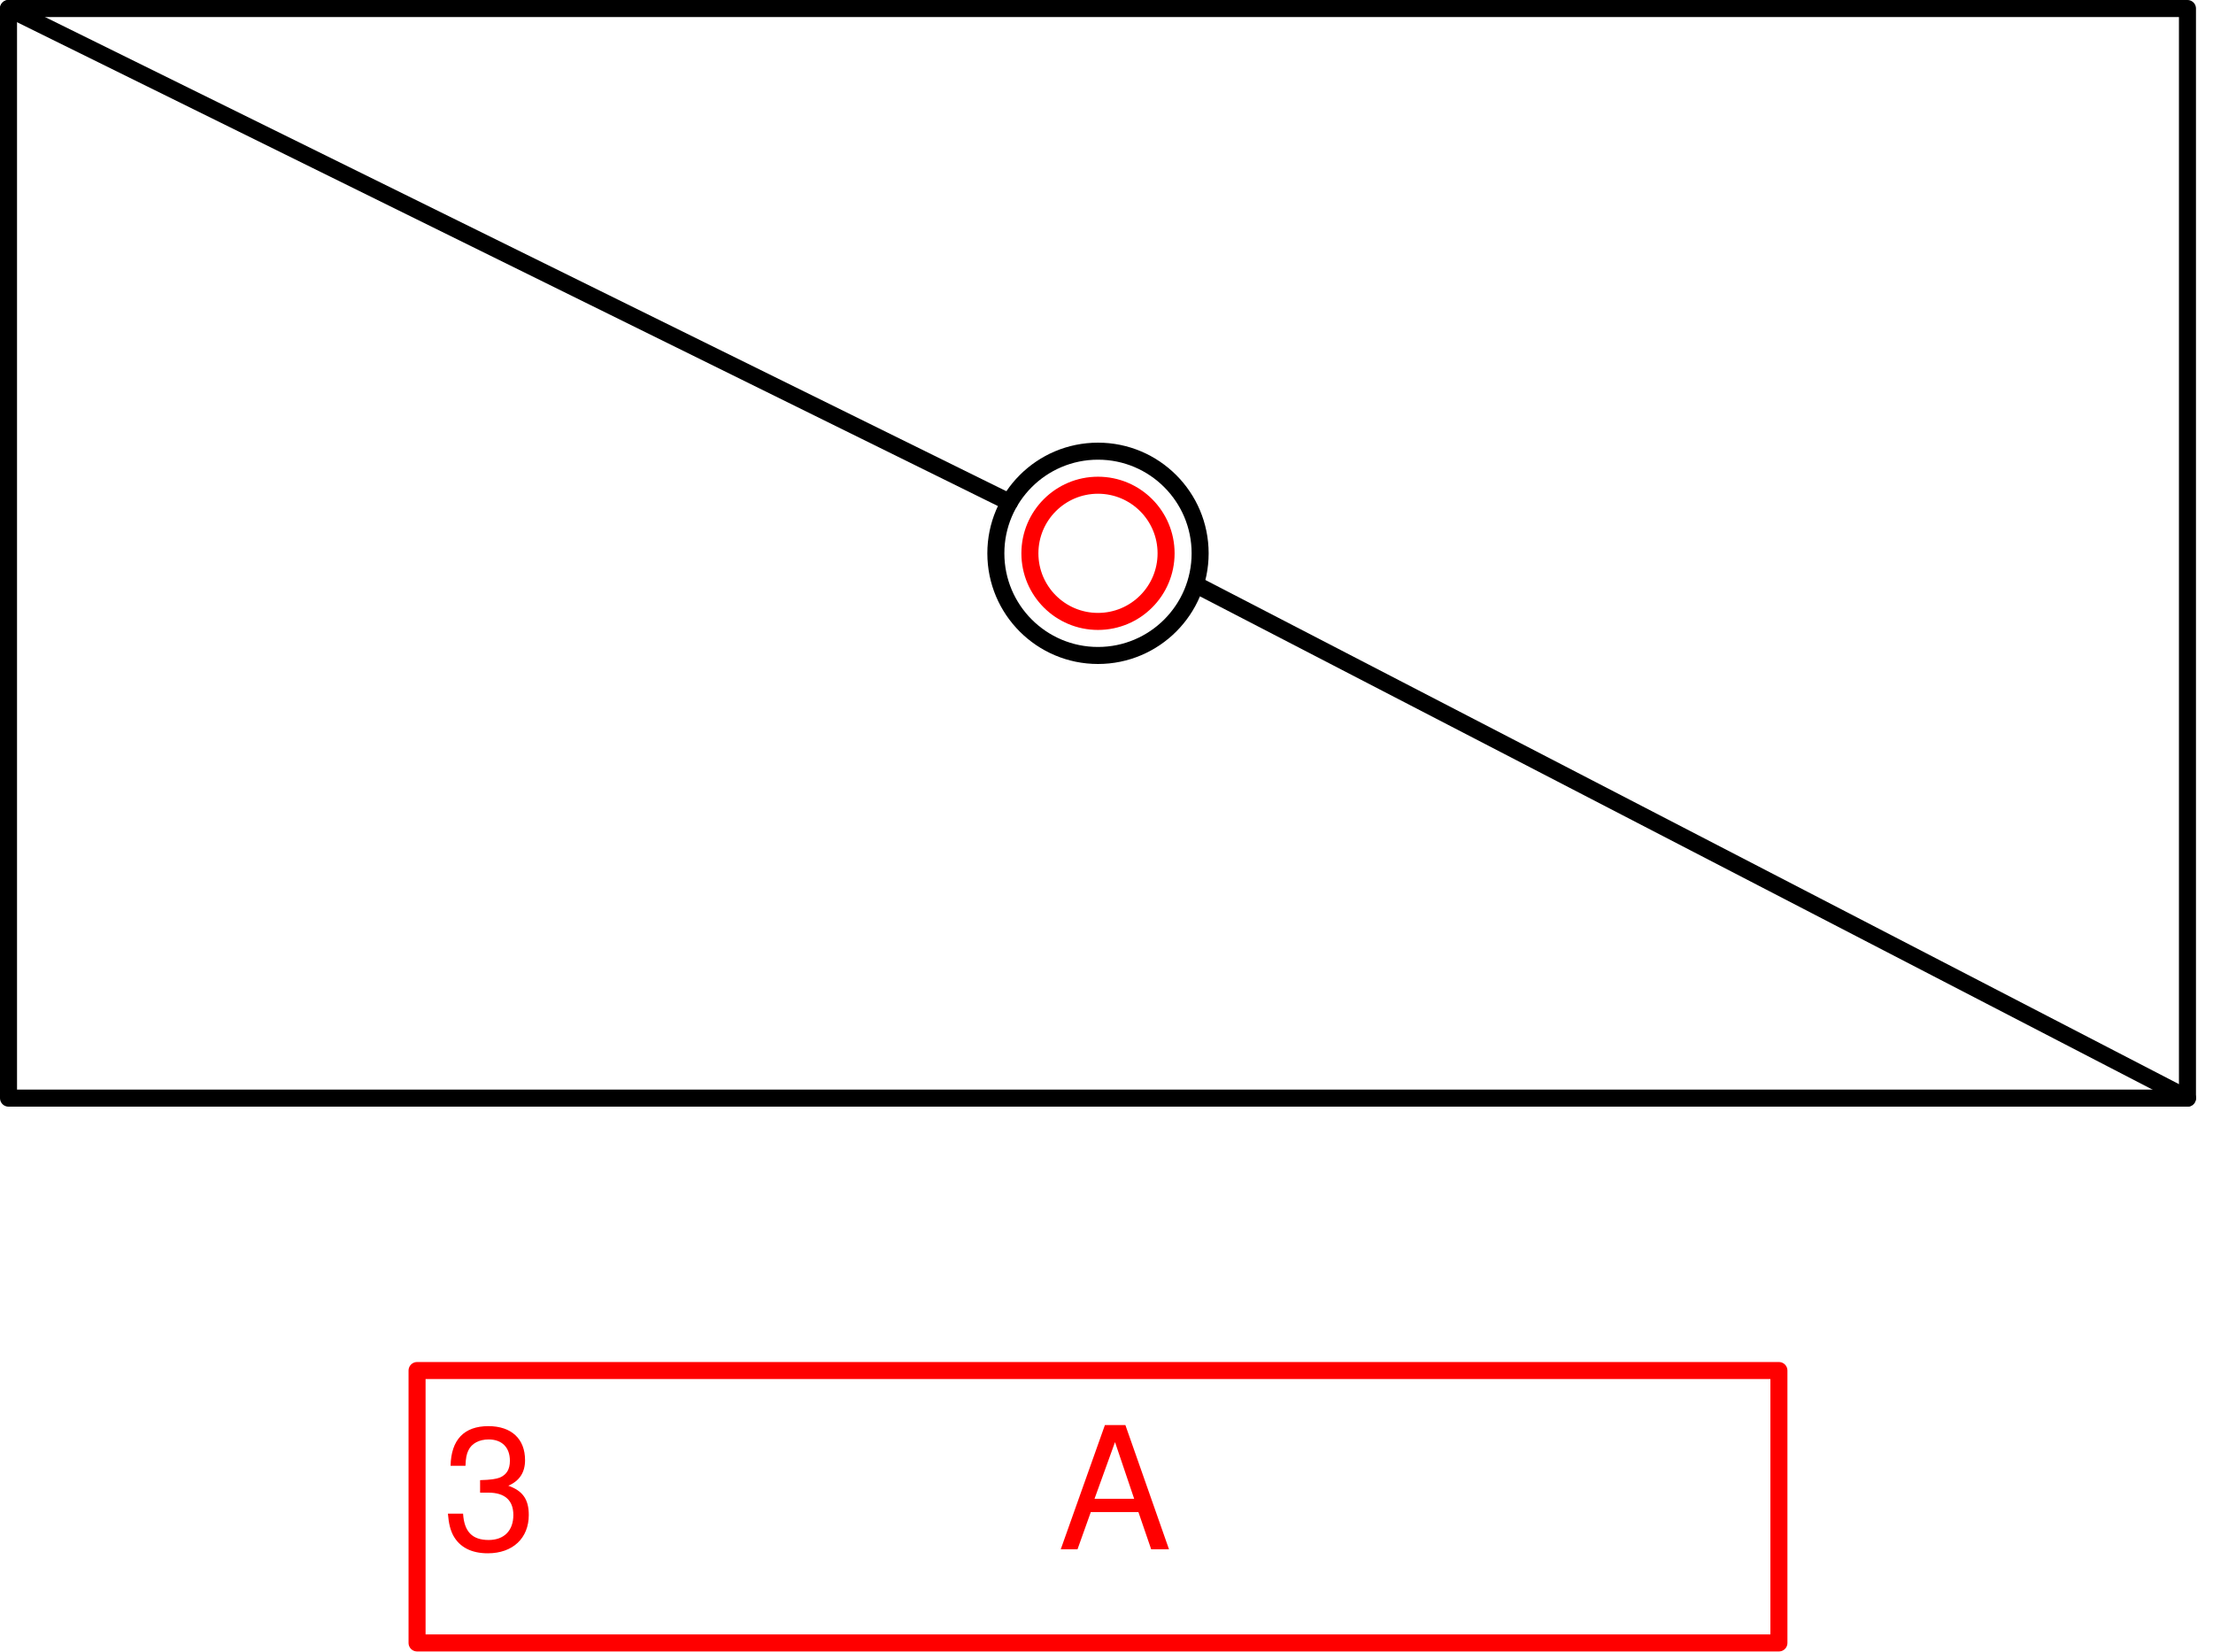
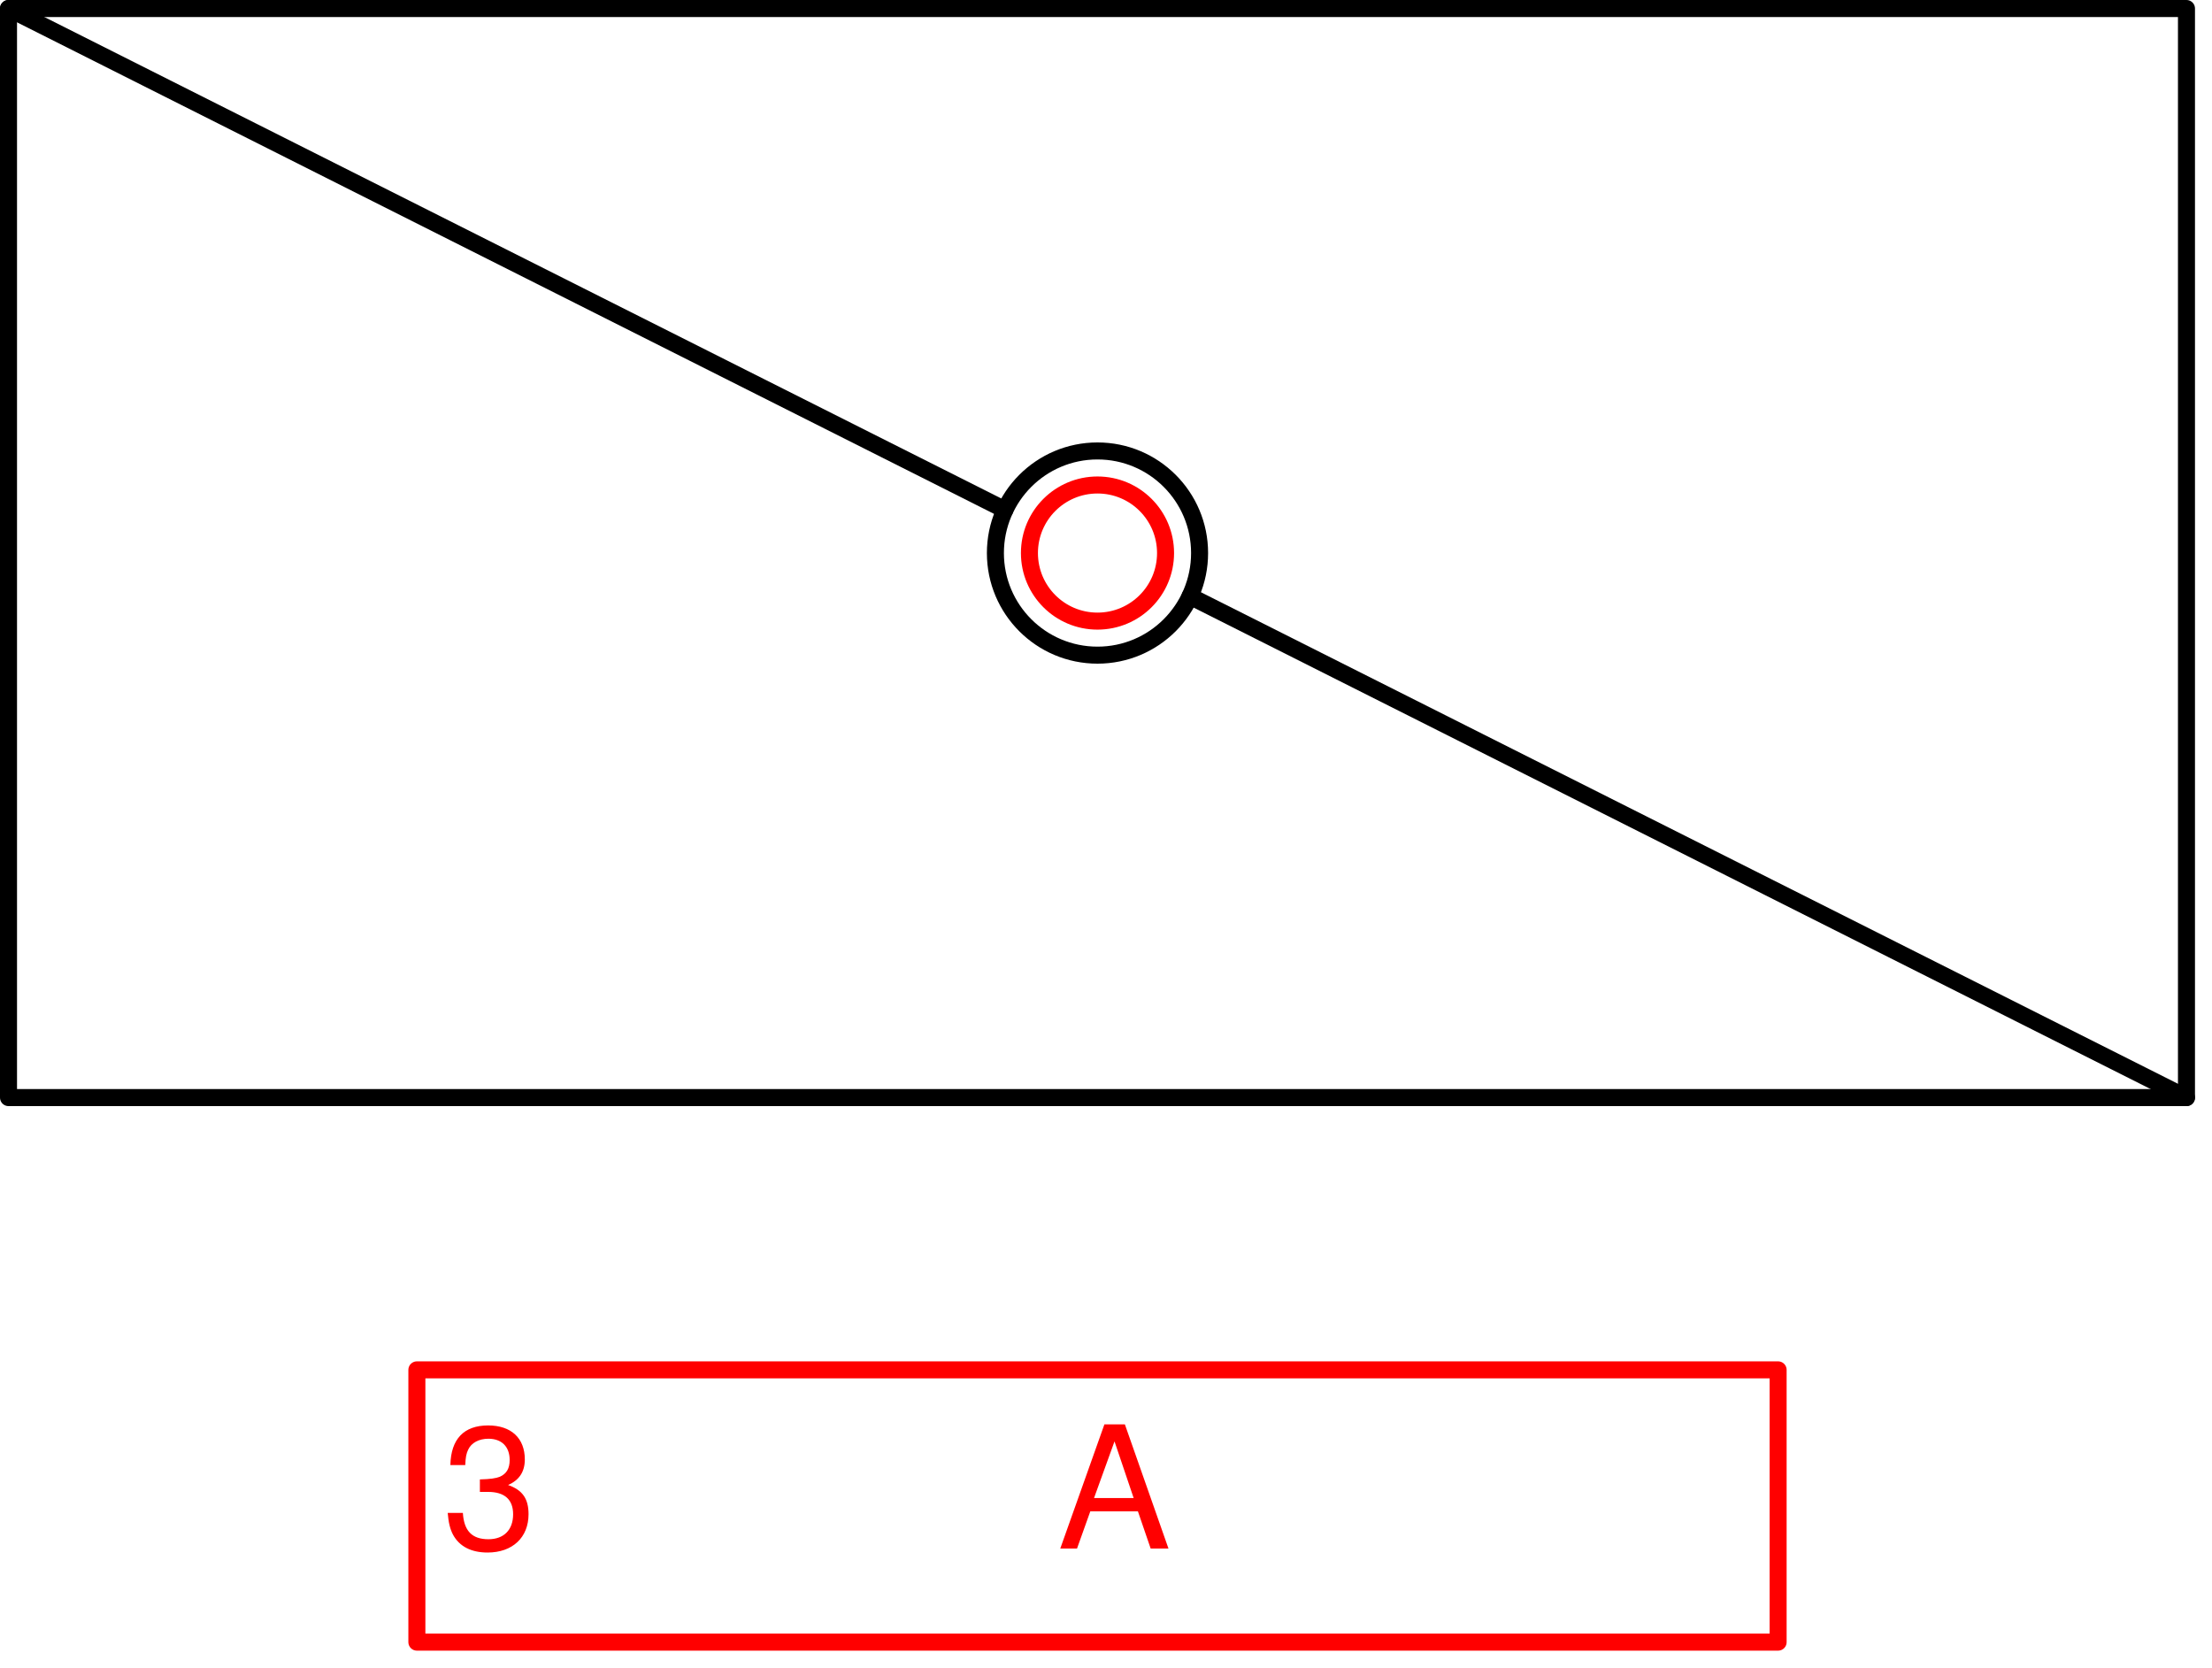
- <svg xmlns="http://www.w3.org/2000/svg" version="1.1" width="550.29mm" height="410.601mm" viewBox="-64.5 -32.5 130 97">
+ <svg xmlns="http://www.w3.org/2000/svg" version="1.1" width="130px" height="98px" viewBox="-64.5 -32.5 130 98">
  <defs />
  <g>
    <g id="cell-1joiFG4ZubscybMj6Zmm-20" content="&lt;object label=&quot;%LabelLines%&amp;amp;nbsp; &amp;amp;nbsp; &amp;amp;nbsp; &amp;amp;nbsp; &amp;amp;nbsp; &amp;amp;nbsp;%LabelIndex%&quot; placeholders=&quot;1&quot; LabelLines=&quot;3&quot; LabelIndex=&quot;A&quot;/&gt;" data-label="%LabelLines%&amp;nbsp; &amp;nbsp; &amp;nbsp; &amp;nbsp; &amp;nbsp; &amp;nbsp;%LabelIndex%" data-placeholders="1" data-LabelLines="3" data-LabelIndex="A" layer="Label">
      <path fill="none" stroke="#ff0000" pointer-events="all" d="M-40 48L40 48 40 64-40 64z" stroke-linecap="round" stroke-linejoin="round" />
      <g>
        <text x="26" y="91" fill="#FF0000" font-family="Helvetica" font-size="10px" transform="translate(-64 -32) translate(-0.5 -0.5)" stroke-linecap="round" stroke-linejoin="round">3           A</text>
      </g>
    </g>
    <g id="cell-1joiFG4ZubscybMj6Zmm-14" layer="Option1">
      <path fill="none" stroke="rgb(0, 0, 0)" pointer-events="all" d="M-6 0a6 6 0 1 0 12 0 6 6 0 1 0-12 0" stroke-linecap="round" stroke-linejoin="round" />
    </g>
    <g id="cell-1joiFG4ZubscybMj6Zmm-16" layer="Option1">
-       <path d="M6.02 1.98L64 32" fill="none" stroke="rgb(0, 0, 0)" stroke-miterlimit="10" pointer-events="stroke" stroke-linecap="round" stroke-linejoin="round" />
+       <path d="M5.44 2.54L64 32" fill="none" stroke="rgb(0, 0, 0)" stroke-miterlimit="10" pointer-events="stroke" stroke-linecap="round" stroke-linejoin="round" />
+     </g>
+     <g id="cell-1joiFG4ZubscybMj6Zmm-19" layer="Option1">
+       <path d="M-64-32L-5.44-2.54" fill="none" stroke="rgb(0, 0, 0)" stroke-miterlimit="10" pointer-events="stroke" stroke-linecap="round" stroke-linejoin="round" />
    </g>
    <g id="cell-1joiFG4ZubscybMj6Zmm-18" layer="Option1">
      <path fill="none" stroke="rgb(0, 0, 0)" pointer-events="all" d="M-64-32L64-32 64 32-64 32z" stroke-linecap="round" stroke-linejoin="round" />
-     </g>
-     <g id="cell-1joiFG4ZubscybMj6Zmm-19" layer="Option1">
-       <path d="M-64-32L-5.2-3" fill="none" stroke="rgb(0, 0, 0)" stroke-miterlimit="10" pointer-events="stroke" stroke-linecap="round" stroke-linejoin="round" />
    </g>
    <g id="cell-1joiFG4ZubscybMj6Zmm-8" content="&lt;object label=&quot;origo&quot;/&gt;" data-label="origo" layer="Origo">
      <path d="M-4 0C-4-2.21-2.21-4 0-4 2.21-4 4-2.21 4 0 4 2.21 2.21 4 0 4-2.21 4-4 2.21-4 0" fill="none" stroke="#ff0000" stroke-miterlimit="10" pointer-events="all" stroke-linecap="round" stroke-linejoin="round" />
    </g>
  </g>
</svg>
